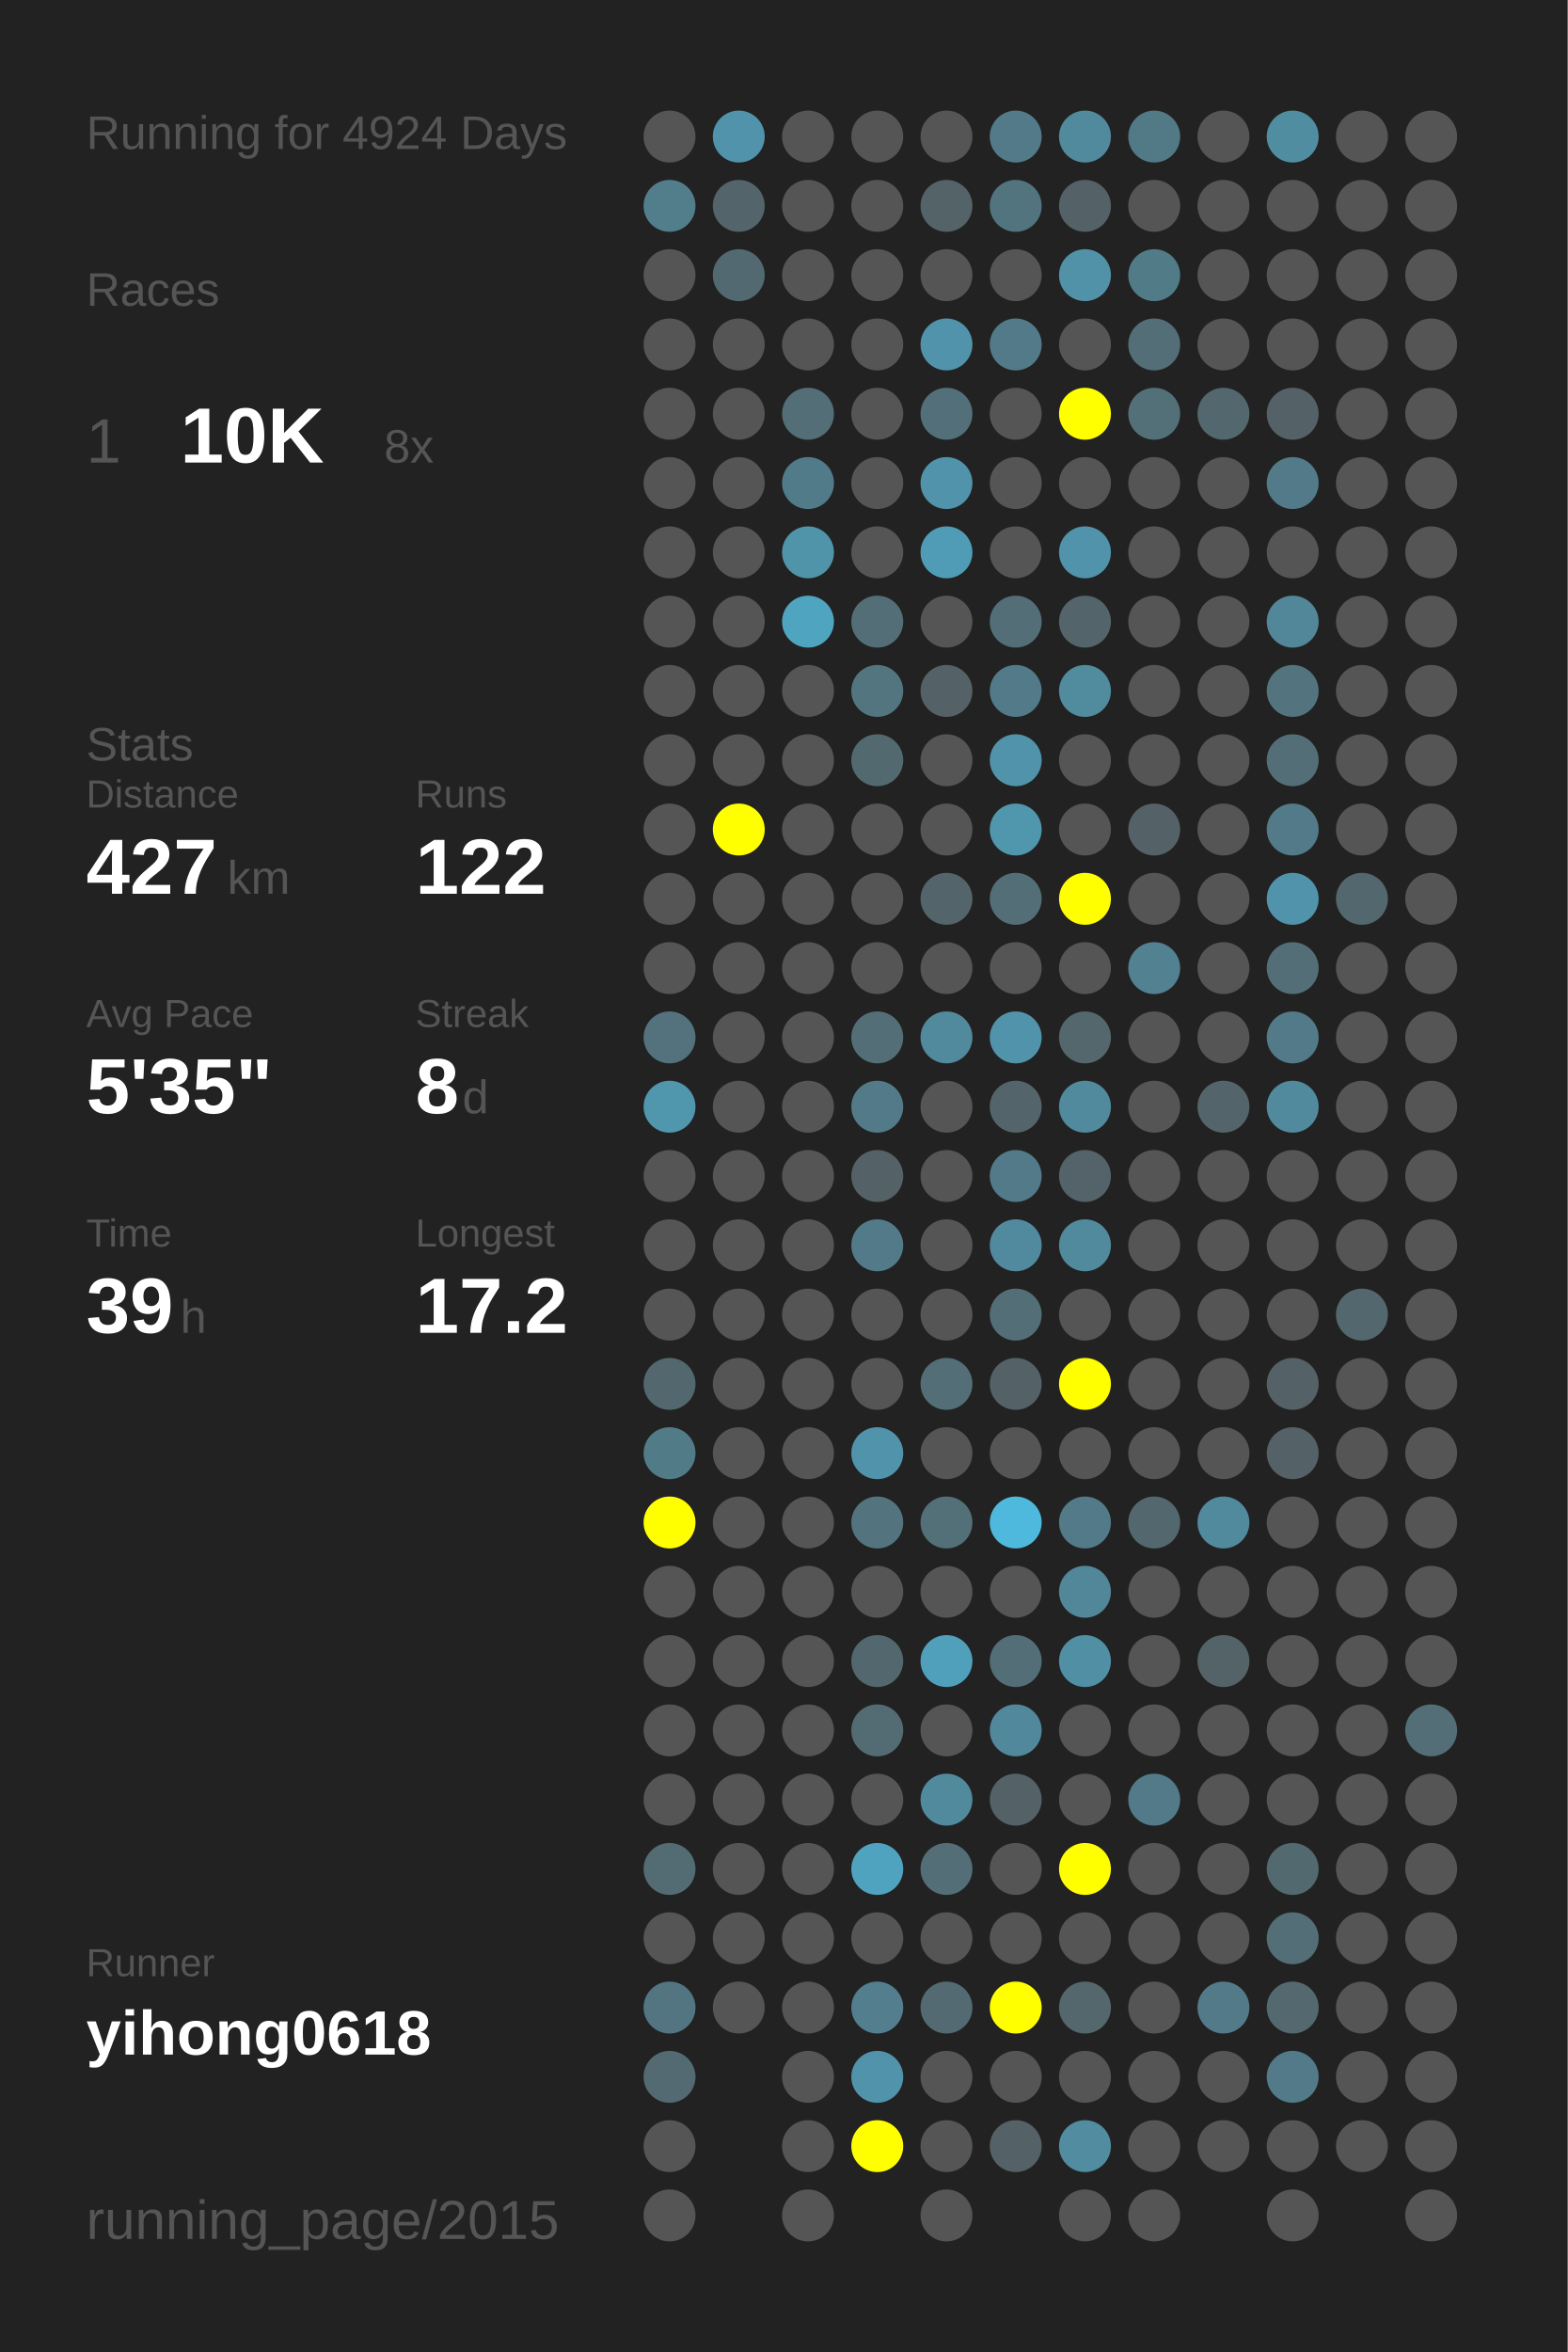
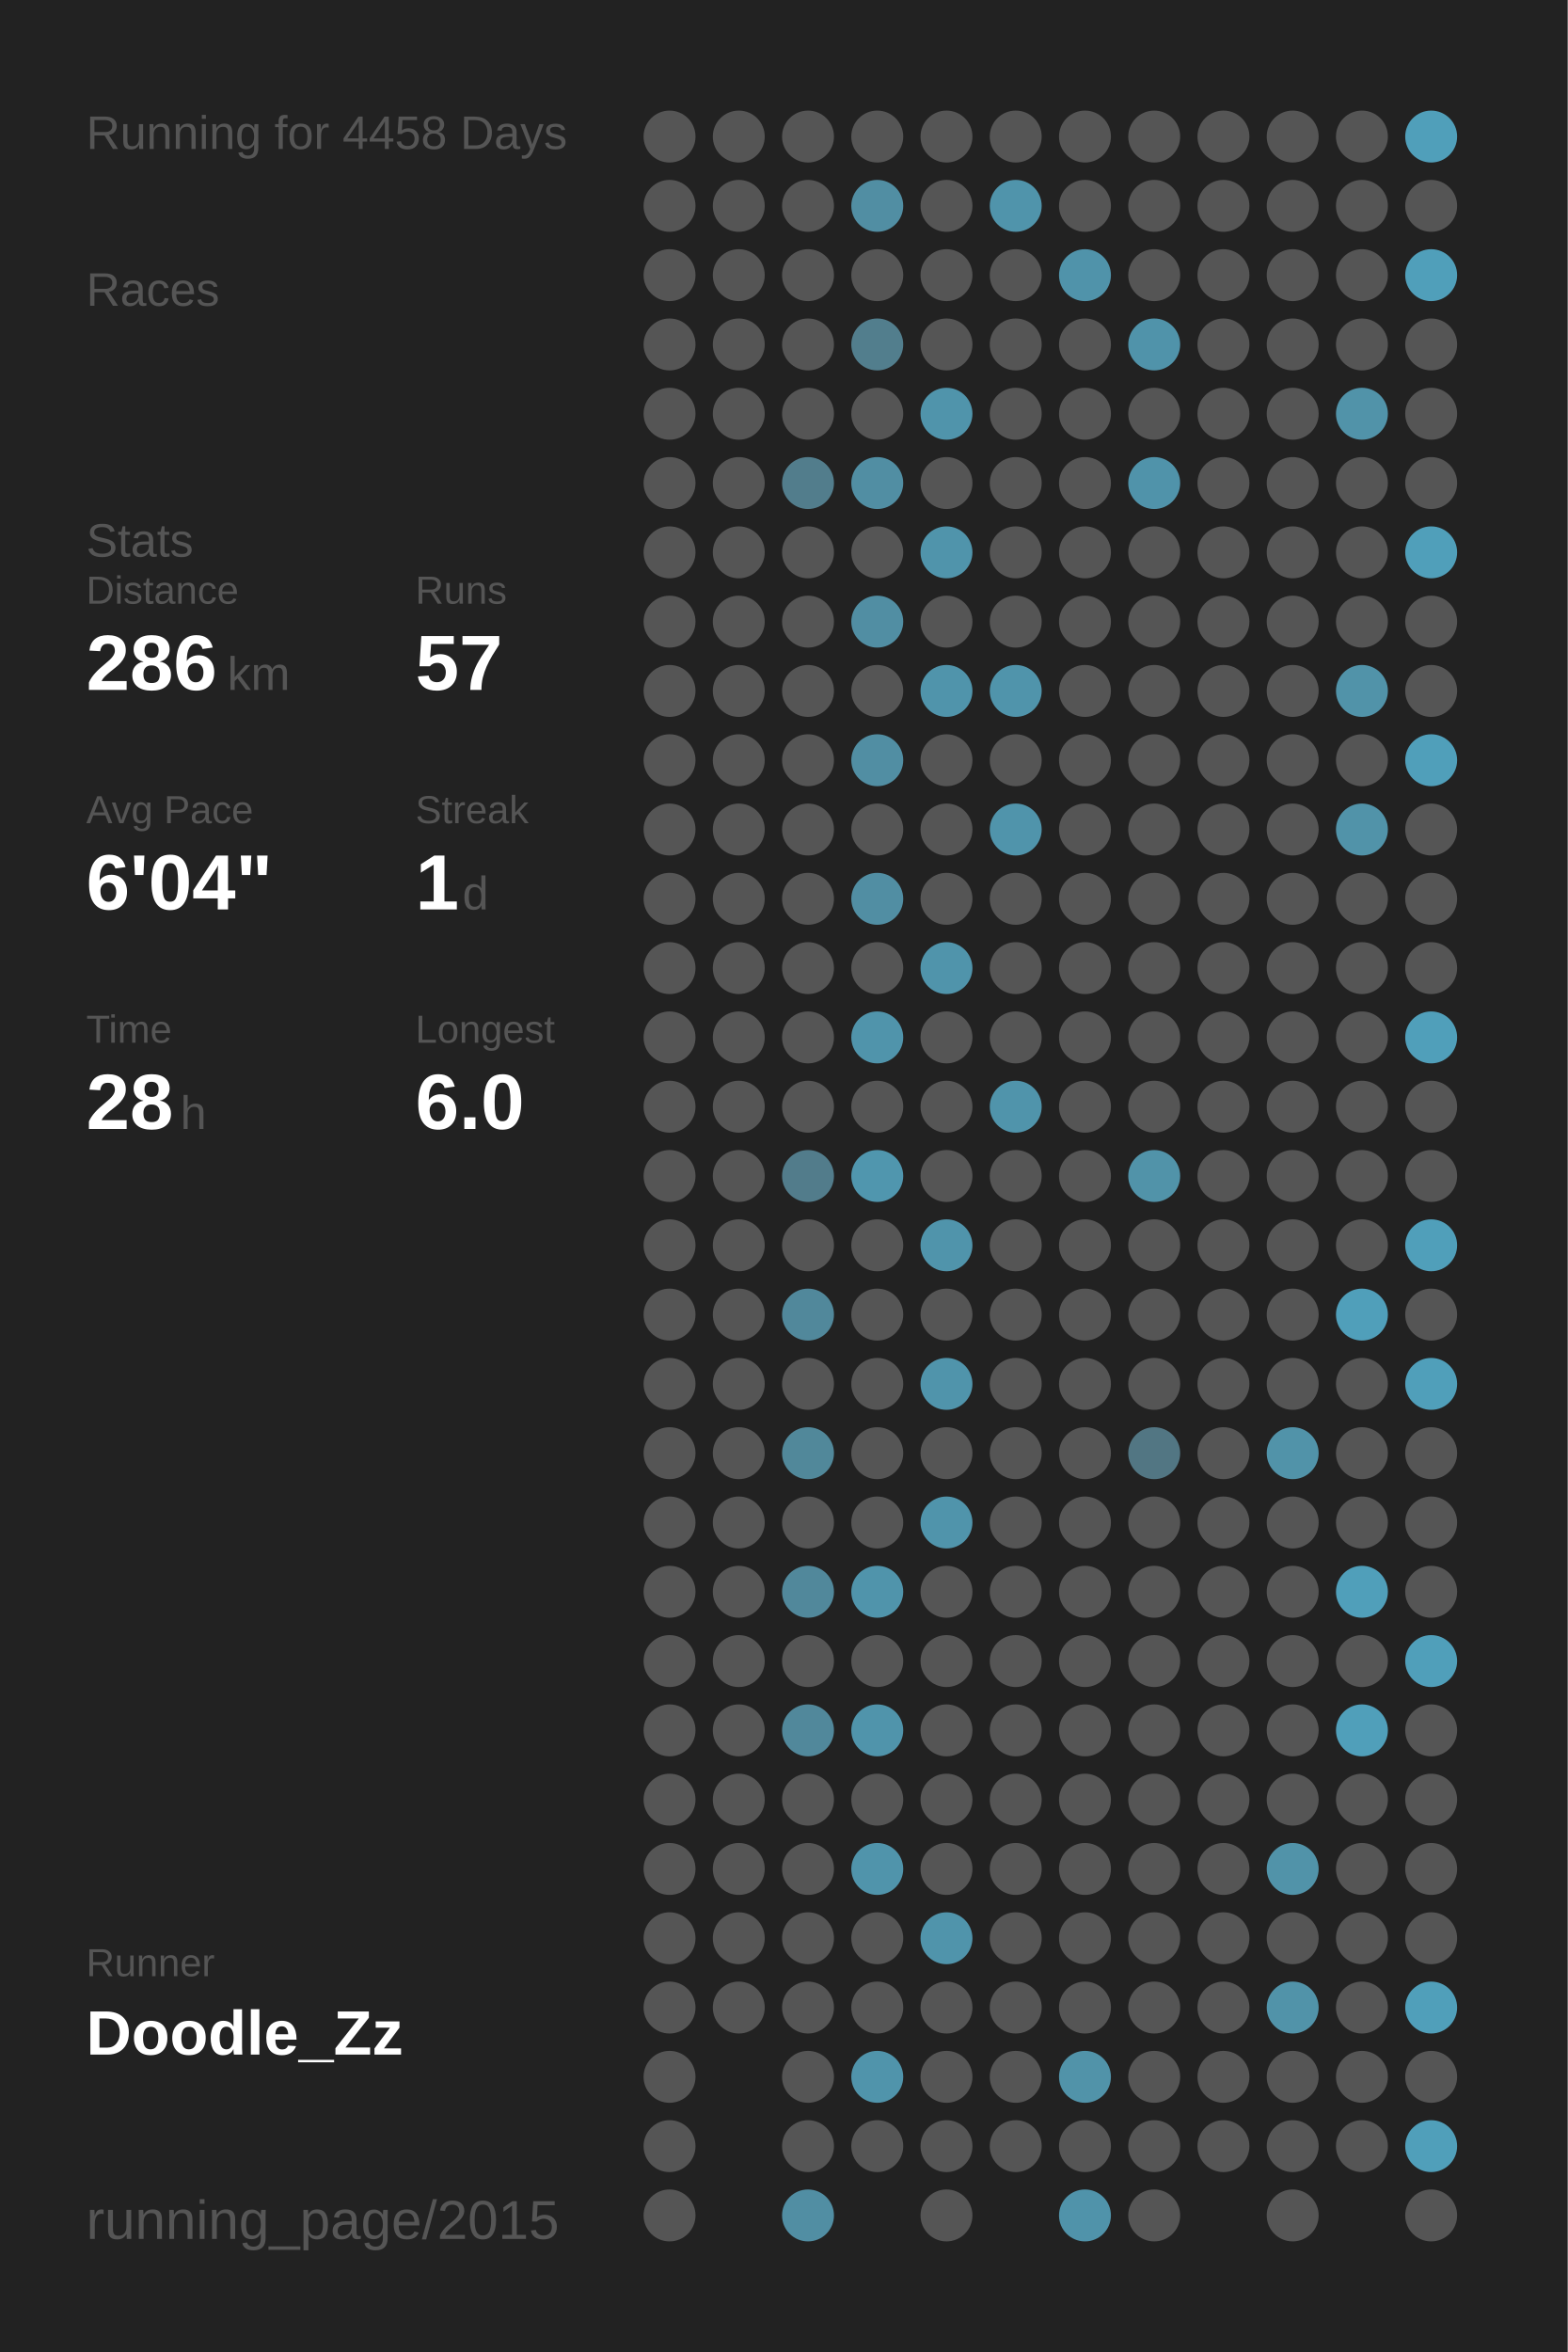
<svg xmlns="http://www.w3.org/2000/svg" baseProfile="full" height="300mm" version="1.1" viewBox="0,0,200,300" width="200mm">
  <defs />
  <rect fill="#222222" height="300" width="200" x="0" y="0" />
-   <text fill="#555555" style="font-size:6px; font-family:Arial;" x="11" y="19">Running for 4924 Days</text>
+   <text fill="#555555" style="font-size:6px; font-family:Arial;" x="11" y="19">Running for 4458 Days</text>
  <text fill="#555555" style="font-size:6px; font-family:Arial;" x="11" y="39">Races</text>
-   <text fill="#555555" style="font-size:8px; font-family:Arial;" x="11" y="59">1</text>
-   <text fill="#FFFFFF" style="font-size:10px; font-family:Arial; font-weight:bold;" x="23" y="59">10K</text>
-   <text fill="#555555" style="font-size:6px; font-family:Arial;" x="49" y="59">8x</text>
-   <text fill="#555555" style="font-size:6px; font-family:Arial;" x="11" y="97">Stats</text>
-   <text fill="#555555" style="font-size:5px; font-family:Arial;" x="11" y="103">Distance</text>
-   <text fill="#FFFFFF" style="font-size:10px; font-family:Arial; font-weight:bold;" x="11" y="114">427</text>
-   <text fill="#555555" style="font-size:6px; font-family:Arial;" x="29" y="114">km</text>
-   <text fill="#555555" style="font-size:5px; font-family:Arial;" x="53" y="103">Runs</text>
-   <text fill="#FFFFFF" style="font-size:10px; font-family:Arial; font-weight:bold;" x="53" y="114">122</text>
-   <text fill="#555555" style="font-size:5px; font-family:Arial;" x="11" y="131">Avg Pace</text>
-   <text fill="#FFFFFF" style="font-size:10px; font-family:Arial; font-weight:bold;" x="11" y="142">5'35"</text>
-   <text fill="#555555" style="font-size:5px; font-family:Arial;" x="53" y="131">Streak</text>
-   <text fill="#FFFFFF" style="font-size:10px; font-family:Arial; font-weight:bold;" x="53" y="142">8</text>
-   <text fill="#555555" style="font-size:6px; font-family:Arial;" x="59" y="142">d</text>
-   <text fill="#555555" style="font-size:5px; font-family:Arial;" x="11" y="159">Time</text>
-   <text fill="#FFFFFF" style="font-size:10px; font-family:Arial; font-weight:bold;" x="11" y="170">39</text>
-   <text fill="#555555" style="font-size:6px; font-family:Arial;" x="23" y="170">h</text>
-   <text fill="#555555" style="font-size:5px; font-family:Arial;" x="53" y="159">Longest</text>
-   <text fill="#FFFFFF" style="font-size:10px; font-family:Arial; font-weight:bold;" x="53" y="170">17.2</text>
+   <text fill="#555555" style="font-size:6px; font-family:Arial;" x="11" y="71">Stats</text>
+   <text fill="#555555" style="font-size:5px; font-family:Arial;" x="11" y="77">Distance</text>
+   <text fill="#FFFFFF" style="font-size:10px; font-family:Arial; font-weight:bold;" x="11" y="88">286</text>
+   <text fill="#555555" style="font-size:6px; font-family:Arial;" x="29" y="88">km</text>
+   <text fill="#555555" style="font-size:5px; font-family:Arial;" x="53" y="77">Runs</text>
+   <text fill="#FFFFFF" style="font-size:10px; font-family:Arial; font-weight:bold;" x="53" y="88">57</text>
+   <text fill="#555555" style="font-size:5px; font-family:Arial;" x="11" y="105">Avg Pace</text>
+   <text fill="#FFFFFF" style="font-size:10px; font-family:Arial; font-weight:bold;" x="11" y="116">6'04"</text>
+   <text fill="#555555" style="font-size:5px; font-family:Arial;" x="53" y="105">Streak</text>
+   <text fill="#FFFFFF" style="font-size:10px; font-family:Arial; font-weight:bold;" x="53" y="116">1</text>
+   <text fill="#555555" style="font-size:6px; font-family:Arial;" x="59" y="116">d</text>
+   <text fill="#555555" style="font-size:5px; font-family:Arial;" x="11" y="133">Time</text>
+   <text fill="#FFFFFF" style="font-size:10px; font-family:Arial; font-weight:bold;" x="11" y="144">28</text>
+   <text fill="#555555" style="font-size:6px; font-family:Arial;" x="23" y="144">h</text>
+   <text fill="#555555" style="font-size:5px; font-family:Arial;" x="53" y="133">Longest</text>
+   <text fill="#FFFFFF" style="font-size:10px; font-family:Arial; font-weight:bold;" x="53" y="144">6.0</text>
  <text fill="#555555" style="font-size:5px; font-family:Arial;" x="11" y="252.065">Runner</text>
-   <text fill="#FFFFFF" style="font-size:8px; font-family:Arial; font-weight:bold;" x="11" y="262.065">yihong0618</text>
+   <text fill="#FFFFFF" style="font-size:8px; font-family:Arial; font-weight:bold;" x="11" y="262.065">Doodle_Zz</text>
  <text fill="#555555" style="font-size:7px; font-family:Arial;" x="11" y="285.581">running_page/2015</text>
  <circle cx="85.417" cy="17.419" fill="#555555" r="3.312" />
-   <circle cx="85.417" cy="26.258" fill="#527e8c" r="3.312" />
+   <circle cx="85.417" cy="26.258" fill="#555555" r="3.312" />
  <circle cx="85.417" cy="35.097" fill="#555555" r="3.312" />
  <circle cx="85.417" cy="43.935" fill="#555555" r="3.312" />
  <circle cx="85.417" cy="52.774" fill="#555555" r="3.312" />
  <circle cx="85.417" cy="61.613" fill="#555555" r="3.312" />
  <circle cx="85.417" cy="70.452" fill="#555555" r="3.312" />
  <circle cx="85.417" cy="79.29" fill="#555555" r="3.312" />
  <circle cx="85.417" cy="88.129" fill="#555555" r="3.312" />
  <circle cx="85.417" cy="96.968" fill="#555555" r="3.312" />
  <circle cx="85.417" cy="105.806" fill="#555555" r="3.312" />
  <circle cx="85.417" cy="114.645" fill="#555555" r="3.312" />
  <circle cx="85.417" cy="123.484" fill="#555555" r="3.312" />
-   <circle cx="85.417" cy="132.323" fill="#53727d" r="3.312" />
-   <circle cx="85.417" cy="141.161" fill="#5096ad" r="3.312" />
+   <circle cx="85.417" cy="132.323" fill="#555555" r="3.312" />
+   <circle cx="85.417" cy="141.161" fill="#555555" r="3.312" />
  <circle cx="85.417" cy="150" fill="#555555" r="3.312" />
  <circle cx="85.417" cy="158.839" fill="#555555" r="3.312" />
  <circle cx="85.417" cy="167.677" fill="#555555" r="3.312" />
-   <circle cx="85.417" cy="176.516" fill="#53676e" r="3.312" />
-   <circle cx="85.417" cy="185.355" fill="#527b88" r="3.312" />
-   <circle cx="85.417" cy="194.194" fill="#FFFF00" r="3.312" />
+   <circle cx="85.417" cy="176.516" fill="#555555" r="3.312" />
+   <circle cx="85.417" cy="185.355" fill="#555555" r="3.312" />
+   <circle cx="85.417" cy="194.194" fill="#555555" r="3.312" />
  <circle cx="85.417" cy="203.032" fill="#555555" r="3.312" />
  <circle cx="85.417" cy="211.871" fill="#555555" r="3.312" />
  <circle cx="85.417" cy="220.71" fill="#555555" r="3.312" />
  <circle cx="85.417" cy="229.548" fill="#555555" r="3.312" />
-   <circle cx="85.417" cy="238.387" fill="#536b73" r="3.312" />
+   <circle cx="85.417" cy="238.387" fill="#555555" r="3.312" />
  <circle cx="85.417" cy="247.226" fill="#555555" r="3.312" />
-   <circle cx="85.417" cy="256.065" fill="#527581" r="3.312" />
-   <circle cx="85.417" cy="264.903" fill="#536a72" r="3.312" />
+   <circle cx="85.417" cy="256.065" fill="#555555" r="3.312" />
+   <circle cx="85.417" cy="264.903" fill="#555555" r="3.312" />
  <circle cx="85.417" cy="273.742" fill="#555555" r="3.312" />
  <circle cx="85.417" cy="282.581" fill="#555555" r="3.312" />
-   <circle cx="94.25" cy="17.419" fill="#5093aa" r="3.312" />
-   <circle cx="94.25" cy="26.258" fill="#53646a" r="3.312" />
-   <circle cx="94.25" cy="35.097" fill="#536971" r="3.312" />
+   <circle cx="94.25" cy="17.419" fill="#555555" r="3.312" />
+   <circle cx="94.25" cy="26.258" fill="#555555" r="3.312" />
+   <circle cx="94.25" cy="35.097" fill="#555555" r="3.312" />
  <circle cx="94.25" cy="43.935" fill="#555555" r="3.312" />
  <circle cx="94.25" cy="52.774" fill="#555555" r="3.312" />
  <circle cx="94.25" cy="61.613" fill="#555555" r="3.312" />
  <circle cx="94.25" cy="70.452" fill="#555555" r="3.312" />
  <circle cx="94.25" cy="79.29" fill="#555555" r="3.312" />
  <circle cx="94.25" cy="88.129" fill="#555555" r="3.312" />
  <circle cx="94.25" cy="96.968" fill="#555555" r="3.312" />
-   <circle cx="94.25" cy="105.806" fill="#FFFF00" r="3.312" />
+   <circle cx="94.25" cy="105.806" fill="#555555" r="3.312" />
  <circle cx="94.25" cy="114.645" fill="#555555" r="3.312" />
  <circle cx="94.25" cy="123.484" fill="#555555" r="3.312" />
  <circle cx="94.25" cy="132.323" fill="#555555" r="3.312" />
  <circle cx="94.25" cy="141.161" fill="#555555" r="3.312" />
  <circle cx="94.25" cy="150" fill="#555555" r="3.312" />
  <circle cx="94.25" cy="158.839" fill="#555555" r="3.312" />
  <circle cx="94.25" cy="167.677" fill="#555555" r="3.312" />
  <circle cx="94.25" cy="176.516" fill="#555555" r="3.312" />
  <circle cx="94.25" cy="185.355" fill="#555555" r="3.312" />
  <circle cx="94.25" cy="194.194" fill="#555555" r="3.312" />
  <circle cx="94.25" cy="203.032" fill="#555555" r="3.312" />
  <circle cx="94.25" cy="211.871" fill="#555555" r="3.312" />
  <circle cx="94.25" cy="220.71" fill="#555555" r="3.312" />
  <circle cx="94.25" cy="229.548" fill="#555555" r="3.312" />
  <circle cx="94.25" cy="238.387" fill="#555555" r="3.312" />
  <circle cx="94.25" cy="247.226" fill="#555555" r="3.312" />
  <circle cx="94.25" cy="256.065" fill="#555555" r="3.312" />
  <circle cx="103.083" cy="17.419" fill="#555555" r="3.312" />
  <circle cx="103.083" cy="26.258" fill="#555555" r="3.312" />
  <circle cx="103.083" cy="35.097" fill="#555555" r="3.312" />
  <circle cx="103.083" cy="43.935" fill="#555555" r="3.312" />
-   <circle cx="103.083" cy="52.774" fill="#536e77" r="3.312" />
-   <circle cx="103.083" cy="61.613" fill="#527b89" r="3.312" />
-   <circle cx="103.083" cy="70.452" fill="#5094aa" r="3.312" />
-   <circle cx="103.083" cy="79.29" fill="#4fa4c0" r="3.312" />
+   <circle cx="103.083" cy="52.774" fill="#555555" r="3.312" />
+   <circle cx="103.083" cy="61.613" fill="#527d8c" r="3.312" />
+   <circle cx="103.083" cy="70.452" fill="#555555" r="3.312" />
+   <circle cx="103.083" cy="79.29" fill="#555555" r="3.312" />
  <circle cx="103.083" cy="88.129" fill="#555555" r="3.312" />
  <circle cx="103.083" cy="96.968" fill="#555555" r="3.312" />
  <circle cx="103.083" cy="105.806" fill="#555555" r="3.312" />
  <circle cx="103.083" cy="114.645" fill="#555555" r="3.312" />
  <circle cx="103.083" cy="123.484" fill="#555555" r="3.312" />
  <circle cx="103.083" cy="132.323" fill="#555555" r="3.312" />
  <circle cx="103.083" cy="141.161" fill="#555555" r="3.312" />
-   <circle cx="103.083" cy="150" fill="#555555" r="3.312" />
+   <circle cx="103.083" cy="150" fill="#527c8b" r="3.312" />
  <circle cx="103.083" cy="158.839" fill="#555555" r="3.312" />
-   <circle cx="103.083" cy="167.677" fill="#555555" r="3.312" />
+   <circle cx="103.083" cy="167.677" fill="#51889b" r="3.312" />
  <circle cx="103.083" cy="176.516" fill="#555555" r="3.312" />
-   <circle cx="103.083" cy="185.355" fill="#555555" r="3.312" />
+   <circle cx="103.083" cy="185.355" fill="#51889a" r="3.312" />
  <circle cx="103.083" cy="194.194" fill="#555555" r="3.312" />
-   <circle cx="103.083" cy="203.032" fill="#555555" r="3.312" />
+   <circle cx="103.083" cy="203.032" fill="#51889b" r="3.312" />
  <circle cx="103.083" cy="211.871" fill="#555555" r="3.312" />
-   <circle cx="103.083" cy="220.71" fill="#555555" r="3.312" />
+   <circle cx="103.083" cy="220.71" fill="#51889b" r="3.312" />
  <circle cx="103.083" cy="229.548" fill="#555555" r="3.312" />
  <circle cx="103.083" cy="238.387" fill="#555555" r="3.312" />
  <circle cx="103.083" cy="247.226" fill="#555555" r="3.312" />
  <circle cx="103.083" cy="256.065" fill="#555555" r="3.312" />
  <circle cx="103.083" cy="264.903" fill="#555555" r="3.312" />
  <circle cx="103.083" cy="273.742" fill="#555555" r="3.312" />
-   <circle cx="103.083" cy="282.581" fill="#555555" r="3.312" />
+   <circle cx="103.083" cy="282.581" fill="#518ea3" r="3.312" />
  <circle cx="111.917" cy="17.419" fill="#555555" r="3.312" />
-   <circle cx="111.917" cy="26.258" fill="#555555" r="3.312" />
+   <circle cx="111.917" cy="26.258" fill="#518ea3" r="3.312" />
  <circle cx="111.917" cy="35.097" fill="#555555" r="3.312" />
-   <circle cx="111.917" cy="43.935" fill="#555555" r="3.312" />
+   <circle cx="111.917" cy="43.935" fill="#527e8d" r="3.312" />
  <circle cx="111.917" cy="52.774" fill="#555555" r="3.312" />
-   <circle cx="111.917" cy="61.613" fill="#555555" r="3.312" />
+   <circle cx="111.917" cy="61.613" fill="#518ea3" r="3.312" />
  <circle cx="111.917" cy="70.452" fill="#555555" r="3.312" />
-   <circle cx="111.917" cy="79.29" fill="#536e77" r="3.312" />
-   <circle cx="111.917" cy="88.129" fill="#527580" r="3.312" />
-   <circle cx="111.917" cy="96.968" fill="#536970" r="3.312" />
+   <circle cx="111.917" cy="79.29" fill="#518ea3" r="3.312" />
+   <circle cx="111.917" cy="88.129" fill="#555555" r="3.312" />
+   <circle cx="111.917" cy="96.968" fill="#518ea3" r="3.312" />
  <circle cx="111.917" cy="105.806" fill="#555555" r="3.312" />
-   <circle cx="111.917" cy="114.645" fill="#555555" r="3.312" />
+   <circle cx="111.917" cy="114.645" fill="#518ea3" r="3.312" />
  <circle cx="111.917" cy="123.484" fill="#555555" r="3.312" />
-   <circle cx="111.917" cy="132.323" fill="#536e77" r="3.312" />
-   <circle cx="111.917" cy="141.161" fill="#527a88" r="3.312" />
-   <circle cx="111.917" cy="150" fill="#546166" r="3.312" />
-   <circle cx="111.917" cy="158.839" fill="#527a88" r="3.312" />
+   <circle cx="111.917" cy="132.323" fill="#5094ab" r="3.312" />
+   <circle cx="111.917" cy="141.161" fill="#555555" r="3.312" />
+   <circle cx="111.917" cy="150" fill="#5096ae" r="3.312" />
+   <circle cx="111.917" cy="158.839" fill="#555555" r="3.312" />
  <circle cx="111.917" cy="167.677" fill="#555555" r="3.312" />
  <circle cx="111.917" cy="176.516" fill="#555555" r="3.312" />
-   <circle cx="111.917" cy="185.355" fill="#5093aa" r="3.312" />
-   <circle cx="111.917" cy="194.194" fill="#53747f" r="3.312" />
-   <circle cx="111.917" cy="203.032" fill="#555555" r="3.312" />
-   <circle cx="111.917" cy="211.871" fill="#53676e" r="3.312" />
-   <circle cx="111.917" cy="220.71" fill="#536c74" r="3.312" />
+   <circle cx="111.917" cy="185.355" fill="#555555" r="3.312" />
+   <circle cx="111.917" cy="194.194" fill="#555555" r="3.312" />
+   <circle cx="111.917" cy="203.032" fill="#5094ab" r="3.312" />
+   <circle cx="111.917" cy="211.871" fill="#555555" r="3.312" />
+   <circle cx="111.917" cy="220.71" fill="#5094ab" r="3.312" />
  <circle cx="111.917" cy="229.548" fill="#555555" r="3.312" />
-   <circle cx="111.917" cy="238.387" fill="#4fa3bf" r="3.312" />
+   <circle cx="111.917" cy="238.387" fill="#5094ab" r="3.312" />
  <circle cx="111.917" cy="247.226" fill="#555555" r="3.312" />
-   <circle cx="111.917" cy="256.065" fill="#527e8d" r="3.312" />
-   <circle cx="111.917" cy="264.903" fill="#5093aa" r="3.312" />
-   <circle cx="111.917" cy="273.742" fill="#FFFF00" r="3.312" />
+   <circle cx="111.917" cy="256.065" fill="#555555" r="3.312" />
+   <circle cx="111.917" cy="264.903" fill="#5094ab" r="3.312" />
+   <circle cx="111.917" cy="273.742" fill="#555555" r="3.312" />
  <circle cx="120.75" cy="17.419" fill="#555555" r="3.312" />
-   <circle cx="120.75" cy="26.258" fill="#546368" r="3.312" />
+   <circle cx="120.75" cy="26.258" fill="#555555" r="3.312" />
  <circle cx="120.75" cy="35.097" fill="#555555" r="3.312" />
-   <circle cx="120.75" cy="43.935" fill="#5093aa" r="3.312" />
-   <circle cx="120.75" cy="52.774" fill="#536f79" r="3.312" />
-   <circle cx="120.75" cy="61.613" fill="#5093aa" r="3.312" />
-   <circle cx="120.75" cy="70.452" fill="#509cb6" r="3.312" />
+   <circle cx="120.75" cy="43.935" fill="#555555" r="3.312" />
+   <circle cx="120.75" cy="52.774" fill="#5094ab" r="3.312" />
+   <circle cx="120.75" cy="61.613" fill="#555555" r="3.312" />
+   <circle cx="120.75" cy="70.452" fill="#5094ab" r="3.312" />
  <circle cx="120.75" cy="79.29" fill="#555555" r="3.312" />
-   <circle cx="120.75" cy="88.129" fill="#546166" r="3.312" />
+   <circle cx="120.75" cy="88.129" fill="#5094ab" r="3.312" />
  <circle cx="120.75" cy="96.968" fill="#555555" r="3.312" />
  <circle cx="120.75" cy="105.806" fill="#555555" r="3.312" />
-   <circle cx="120.75" cy="114.645" fill="#53646a" r="3.312" />
-   <circle cx="120.75" cy="123.484" fill="#555555" r="3.312" />
-   <circle cx="120.75" cy="132.323" fill="#518a9d" r="3.312" />
+   <circle cx="120.75" cy="114.645" fill="#555555" r="3.312" />
+   <circle cx="120.75" cy="123.484" fill="#5094ab" r="3.312" />
+   <circle cx="120.75" cy="132.323" fill="#555555" r="3.312" />
  <circle cx="120.75" cy="141.161" fill="#555555" r="3.312" />
  <circle cx="120.75" cy="150" fill="#555555" r="3.312" />
-   <circle cx="120.75" cy="158.839" fill="#555555" r="3.312" />
+   <circle cx="120.75" cy="158.839" fill="#5094ab" r="3.312" />
  <circle cx="120.75" cy="167.677" fill="#555555" r="3.312" />
-   <circle cx="120.75" cy="176.516" fill="#536e77" r="3.312" />
+   <circle cx="120.75" cy="176.516" fill="#5094ab" r="3.312" />
  <circle cx="120.75" cy="185.355" fill="#555555" r="3.312" />
-   <circle cx="120.75" cy="194.194" fill="#536f78" r="3.312" />
+   <circle cx="120.75" cy="194.194" fill="#5094ab" r="3.312" />
  <circle cx="120.75" cy="203.032" fill="#555555" r="3.312" />
-   <circle cx="120.75" cy="211.871" fill="#50a0bb" r="3.312" />
+   <circle cx="120.75" cy="211.871" fill="#555555" r="3.312" />
  <circle cx="120.75" cy="220.71" fill="#555555" r="3.312" />
-   <circle cx="120.75" cy="229.548" fill="#518a9d" r="3.312" />
-   <circle cx="120.75" cy="238.387" fill="#536e77" r="3.312" />
-   <circle cx="120.75" cy="247.226" fill="#555555" r="3.312" />
-   <circle cx="120.75" cy="256.065" fill="#536a72" r="3.312" />
+   <circle cx="120.75" cy="229.548" fill="#555555" r="3.312" />
+   <circle cx="120.75" cy="238.387" fill="#555555" r="3.312" />
+   <circle cx="120.75" cy="247.226" fill="#5094ab" r="3.312" />
+   <circle cx="120.75" cy="256.065" fill="#555555" r="3.312" />
  <circle cx="120.75" cy="264.903" fill="#555555" r="3.312" />
  <circle cx="120.75" cy="273.742" fill="#555555" r="3.312" />
  <circle cx="120.75" cy="282.581" fill="#555555" r="3.312" />
-   <circle cx="129.583" cy="17.419" fill="#527a88" r="3.312" />
-   <circle cx="129.583" cy="26.258" fill="#52747f" r="3.312" />
+   <circle cx="129.583" cy="17.419" fill="#555555" r="3.312" />
+   <circle cx="129.583" cy="26.258" fill="#5094ab" r="3.312" />
  <circle cx="129.583" cy="35.097" fill="#555555" r="3.312" />
-   <circle cx="129.583" cy="43.935" fill="#527a88" r="3.312" />
+   <circle cx="129.583" cy="43.935" fill="#555555" r="3.312" />
  <circle cx="129.583" cy="52.774" fill="#555555" r="3.312" />
  <circle cx="129.583" cy="61.613" fill="#555555" r="3.312" />
  <circle cx="129.583" cy="70.452" fill="#555555" r="3.312" />
-   <circle cx="129.583" cy="79.29" fill="#536e77" r="3.312" />
-   <circle cx="129.583" cy="88.129" fill="#527a88" r="3.312" />
-   <circle cx="129.583" cy="96.968" fill="#5093aa" r="3.312" />
-   <circle cx="129.583" cy="105.806" fill="#5096ad" r="3.312" />
-   <circle cx="129.583" cy="114.645" fill="#536e77" r="3.312" />
+   <circle cx="129.583" cy="79.29" fill="#555555" r="3.312" />
+   <circle cx="129.583" cy="88.129" fill="#5094ab" r="3.312" />
+   <circle cx="129.583" cy="96.968" fill="#555555" r="3.312" />
+   <circle cx="129.583" cy="105.806" fill="#5094ab" r="3.312" />
+   <circle cx="129.583" cy="114.645" fill="#555555" r="3.312" />
  <circle cx="129.583" cy="123.484" fill="#555555" r="3.312" />
-   <circle cx="129.583" cy="132.323" fill="#5093aa" r="3.312" />
-   <circle cx="129.583" cy="141.161" fill="#53656a" r="3.312" />
-   <circle cx="129.583" cy="150" fill="#527a88" r="3.312" />
-   <circle cx="129.583" cy="158.839" fill="#518a9e" r="3.312" />
-   <circle cx="129.583" cy="167.677" fill="#536e77" r="3.312" />
-   <circle cx="129.583" cy="176.516" fill="#546166" r="3.312" />
+   <circle cx="129.583" cy="132.323" fill="#555555" r="3.312" />
+   <circle cx="129.583" cy="141.161" fill="#5094ab" r="3.312" />
+   <circle cx="129.583" cy="150" fill="#555555" r="3.312" />
+   <circle cx="129.583" cy="158.839" fill="#555555" r="3.312" />
+   <circle cx="129.583" cy="167.677" fill="#555555" r="3.312" />
+   <circle cx="129.583" cy="176.516" fill="#555555" r="3.312" />
  <circle cx="129.583" cy="185.355" fill="#555555" r="3.312" />
-   <circle cx="129.583" cy="194.194" fill="#4eb9dd" r="3.312" />
+   <circle cx="129.583" cy="194.194" fill="#555555" r="3.312" />
  <circle cx="129.583" cy="203.032" fill="#555555" r="3.312" />
-   <circle cx="129.583" cy="211.871" fill="#536e77" r="3.312" />
-   <circle cx="129.583" cy="220.71" fill="#51889b" r="3.312" />
-   <circle cx="129.583" cy="229.548" fill="#546166" r="3.312" />
+   <circle cx="129.583" cy="211.871" fill="#555555" r="3.312" />
+   <circle cx="129.583" cy="220.71" fill="#555555" r="3.312" />
+   <circle cx="129.583" cy="229.548" fill="#555555" r="3.312" />
  <circle cx="129.583" cy="238.387" fill="#555555" r="3.312" />
  <circle cx="129.583" cy="247.226" fill="#555555" r="3.312" />
-   <circle cx="129.583" cy="256.065" fill="#FFFF00" r="3.312" />
+   <circle cx="129.583" cy="256.065" fill="#555555" r="3.312" />
  <circle cx="129.583" cy="264.903" fill="#555555" r="3.312" />
-   <circle cx="129.583" cy="273.742" fill="#546166" r="3.312" />
-   <circle cx="138.417" cy="17.419" fill="#518a9d" r="3.312" />
-   <circle cx="138.417" cy="26.258" fill="#546166" r="3.312" />
-   <circle cx="138.417" cy="35.097" fill="#5192a9" r="3.312" />
+   <circle cx="129.583" cy="273.742" fill="#555555" r="3.312" />
+   <circle cx="138.417" cy="17.419" fill="#555555" r="3.312" />
+   <circle cx="138.417" cy="26.258" fill="#555555" r="3.312" />
+   <circle cx="138.417" cy="35.097" fill="#5093aa" r="3.312" />
  <circle cx="138.417" cy="43.935" fill="#555555" r="3.312" />
-   <circle cx="138.417" cy="52.774" fill="#FFFF00" r="3.312" />
+   <circle cx="138.417" cy="52.774" fill="#555555" r="3.312" />
  <circle cx="138.417" cy="61.613" fill="#555555" r="3.312" />
-   <circle cx="138.417" cy="70.452" fill="#5093aa" r="3.312" />
-   <circle cx="138.417" cy="79.29" fill="#53646a" r="3.312" />
-   <circle cx="138.417" cy="88.129" fill="#518b9e" r="3.312" />
+   <circle cx="138.417" cy="70.452" fill="#555555" r="3.312" />
+   <circle cx="138.417" cy="79.29" fill="#555555" r="3.312" />
+   <circle cx="138.417" cy="88.129" fill="#555555" r="3.312" />
  <circle cx="138.417" cy="96.968" fill="#555555" r="3.312" />
  <circle cx="138.417" cy="105.806" fill="#555555" r="3.312" />
-   <circle cx="138.417" cy="114.645" fill="#FFFF00" r="3.312" />
+   <circle cx="138.417" cy="114.645" fill="#555555" r="3.312" />
  <circle cx="138.417" cy="123.484" fill="#555555" r="3.312" />
-   <circle cx="138.417" cy="132.323" fill="#53676d" r="3.312" />
-   <circle cx="138.417" cy="141.161" fill="#518a9d" r="3.312" />
-   <circle cx="138.417" cy="150" fill="#546369" r="3.312" />
-   <circle cx="138.417" cy="158.839" fill="#518a9d" r="3.312" />
+   <circle cx="138.417" cy="132.323" fill="#555555" r="3.312" />
+   <circle cx="138.417" cy="141.161" fill="#555555" r="3.312" />
+   <circle cx="138.417" cy="150" fill="#555555" r="3.312" />
+   <circle cx="138.417" cy="158.839" fill="#555555" r="3.312" />
  <circle cx="138.417" cy="167.677" fill="#555555" r="3.312" />
-   <circle cx="138.417" cy="176.516" fill="#FFFF00" r="3.312" />
+   <circle cx="138.417" cy="176.516" fill="#555555" r="3.312" />
  <circle cx="138.417" cy="185.355" fill="#555555" r="3.312" />
-   <circle cx="138.417" cy="194.194" fill="#527a88" r="3.312" />
-   <circle cx="138.417" cy="203.032" fill="#518799" r="3.312" />
-   <circle cx="138.417" cy="211.871" fill="#518fa4" r="3.312" />
+   <circle cx="138.417" cy="194.194" fill="#555555" r="3.312" />
+   <circle cx="138.417" cy="203.032" fill="#555555" r="3.312" />
+   <circle cx="138.417" cy="211.871" fill="#555555" r="3.312" />
  <circle cx="138.417" cy="220.71" fill="#555555" r="3.312" />
  <circle cx="138.417" cy="229.548" fill="#555555" r="3.312" />
-   <circle cx="138.417" cy="238.387" fill="#FFFF00" r="3.312" />
+   <circle cx="138.417" cy="238.387" fill="#555555" r="3.312" />
  <circle cx="138.417" cy="247.226" fill="#555555" r="3.312" />
-   <circle cx="138.417" cy="256.065" fill="#53676d" r="3.312" />
-   <circle cx="138.417" cy="264.903" fill="#555555" r="3.312" />
-   <circle cx="138.417" cy="273.742" fill="#518ca0" r="3.312" />
-   <circle cx="138.417" cy="282.581" fill="#555555" r="3.312" />
-   <circle cx="147.25" cy="17.419" fill="#527986" r="3.312" />
+   <circle cx="138.417" cy="256.065" fill="#555555" r="3.312" />
+   <circle cx="138.417" cy="264.903" fill="#5193a9" r="3.312" />
+   <circle cx="138.417" cy="273.742" fill="#555555" r="3.312" />
+   <circle cx="138.417" cy="282.581" fill="#5093aa" r="3.312" />
+   <circle cx="147.25" cy="17.419" fill="#555555" r="3.312" />
  <circle cx="147.25" cy="26.258" fill="#555555" r="3.312" />
-   <circle cx="147.25" cy="35.097" fill="#527b88" r="3.312" />
-   <circle cx="147.25" cy="43.935" fill="#536e77" r="3.312" />
-   <circle cx="147.25" cy="52.774" fill="#537079" r="3.312" />
-   <circle cx="147.25" cy="61.613" fill="#555555" r="3.312" />
+   <circle cx="147.25" cy="35.097" fill="#555555" r="3.312" />
+   <circle cx="147.25" cy="43.935" fill="#5093aa" r="3.312" />
+   <circle cx="147.25" cy="52.774" fill="#555555" r="3.312" />
+   <circle cx="147.25" cy="61.613" fill="#5093aa" r="3.312" />
  <circle cx="147.25" cy="70.452" fill="#555555" r="3.312" />
  <circle cx="147.25" cy="79.29" fill="#555555" r="3.312" />
  <circle cx="147.25" cy="88.129" fill="#555555" r="3.312" />
  <circle cx="147.25" cy="96.968" fill="#555555" r="3.312" />
-   <circle cx="147.25" cy="105.806" fill="#546166" r="3.312" />
+   <circle cx="147.25" cy="105.806" fill="#555555" r="3.312" />
  <circle cx="147.25" cy="114.645" fill="#555555" r="3.312" />
-   <circle cx="147.25" cy="123.484" fill="#528191" r="3.312" />
+   <circle cx="147.25" cy="123.484" fill="#555555" r="3.312" />
  <circle cx="147.25" cy="132.323" fill="#555555" r="3.312" />
  <circle cx="147.25" cy="141.161" fill="#555555" r="3.312" />
-   <circle cx="147.25" cy="150" fill="#555555" r="3.312" />
+   <circle cx="147.25" cy="150" fill="#5193a9" r="3.312" />
  <circle cx="147.25" cy="158.839" fill="#555555" r="3.312" />
  <circle cx="147.25" cy="167.677" fill="#555555" r="3.312" />
  <circle cx="147.25" cy="176.516" fill="#555555" r="3.312" />
-   <circle cx="147.25" cy="185.355" fill="#555555" r="3.312" />
-   <circle cx="147.25" cy="194.194" fill="#53676e" r="3.312" />
+   <circle cx="147.25" cy="185.355" fill="#527683" r="3.312" />
+   <circle cx="147.25" cy="194.194" fill="#555555" r="3.312" />
  <circle cx="147.25" cy="203.032" fill="#555555" r="3.312" />
  <circle cx="147.25" cy="211.871" fill="#555555" r="3.312" />
  <circle cx="147.25" cy="220.71" fill="#555555" r="3.312" />
-   <circle cx="147.25" cy="229.548" fill="#527a88" r="3.312" />
+   <circle cx="147.25" cy="229.548" fill="#555555" r="3.312" />
  <circle cx="147.25" cy="238.387" fill="#555555" r="3.312" />
  <circle cx="147.25" cy="247.226" fill="#555555" r="3.312" />
  <circle cx="147.25" cy="256.065" fill="#555555" r="3.312" />
  <circle cx="147.25" cy="264.903" fill="#555555" r="3.312" />
  <circle cx="147.25" cy="273.742" fill="#555555" r="3.312" />
  <circle cx="147.25" cy="282.581" fill="#555555" r="3.312" />
  <circle cx="156.083" cy="17.419" fill="#555555" r="3.312" />
  <circle cx="156.083" cy="26.258" fill="#555555" r="3.312" />
  <circle cx="156.083" cy="35.097" fill="#555555" r="3.312" />
  <circle cx="156.083" cy="43.935" fill="#555555" r="3.312" />
-   <circle cx="156.083" cy="52.774" fill="#53676e" r="3.312" />
+   <circle cx="156.083" cy="52.774" fill="#555555" r="3.312" />
  <circle cx="156.083" cy="61.613" fill="#555555" r="3.312" />
  <circle cx="156.083" cy="70.452" fill="#555555" r="3.312" />
  <circle cx="156.083" cy="79.29" fill="#555555" r="3.312" />
  <circle cx="156.083" cy="88.129" fill="#555555" r="3.312" />
  <circle cx="156.083" cy="96.968" fill="#555555" r="3.312" />
  <circle cx="156.083" cy="105.806" fill="#555555" r="3.312" />
  <circle cx="156.083" cy="114.645" fill="#555555" r="3.312" />
  <circle cx="156.083" cy="123.484" fill="#555555" r="3.312" />
  <circle cx="156.083" cy="132.323" fill="#555555" r="3.312" />
-   <circle cx="156.083" cy="141.161" fill="#53656a" r="3.312" />
+   <circle cx="156.083" cy="141.161" fill="#555555" r="3.312" />
  <circle cx="156.083" cy="150" fill="#555555" r="3.312" />
  <circle cx="156.083" cy="158.839" fill="#555555" r="3.312" />
  <circle cx="156.083" cy="167.677" fill="#555555" r="3.312" />
  <circle cx="156.083" cy="176.516" fill="#555555" r="3.312" />
  <circle cx="156.083" cy="185.355" fill="#555555" r="3.312" />
-   <circle cx="156.083" cy="194.194" fill="#518a9d" r="3.312" />
+   <circle cx="156.083" cy="194.194" fill="#555555" r="3.312" />
  <circle cx="156.083" cy="203.032" fill="#555555" r="3.312" />
-   <circle cx="156.083" cy="211.871" fill="#546368" r="3.312" />
+   <circle cx="156.083" cy="211.871" fill="#555555" r="3.312" />
  <circle cx="156.083" cy="220.71" fill="#555555" r="3.312" />
  <circle cx="156.083" cy="229.548" fill="#555555" r="3.312" />
  <circle cx="156.083" cy="238.387" fill="#555555" r="3.312" />
  <circle cx="156.083" cy="247.226" fill="#555555" r="3.312" />
-   <circle cx="156.083" cy="256.065" fill="#527a88" r="3.312" />
+   <circle cx="156.083" cy="256.065" fill="#555555" r="3.312" />
  <circle cx="156.083" cy="264.903" fill="#555555" r="3.312" />
  <circle cx="156.083" cy="273.742" fill="#555555" r="3.312" />
-   <circle cx="164.917" cy="17.419" fill="#518da1" r="3.312" />
+   <circle cx="164.917" cy="17.419" fill="#555555" r="3.312" />
  <circle cx="164.917" cy="26.258" fill="#555555" r="3.312" />
  <circle cx="164.917" cy="35.097" fill="#555555" r="3.312" />
  <circle cx="164.917" cy="43.935" fill="#555555" r="3.312" />
-   <circle cx="164.917" cy="52.774" fill="#546267" r="3.312" />
-   <circle cx="164.917" cy="61.613" fill="#527a88" r="3.312" />
+   <circle cx="164.917" cy="52.774" fill="#555555" r="3.312" />
+   <circle cx="164.917" cy="61.613" fill="#555555" r="3.312" />
  <circle cx="164.917" cy="70.452" fill="#555555" r="3.312" />
-   <circle cx="164.917" cy="79.29" fill="#518799" r="3.312" />
-   <circle cx="164.917" cy="88.129" fill="#53737e" r="3.312" />
-   <circle cx="164.917" cy="96.968" fill="#536e77" r="3.312" />
-   <circle cx="164.917" cy="105.806" fill="#527a88" r="3.312" />
-   <circle cx="164.917" cy="114.645" fill="#5093aa" r="3.312" />
-   <circle cx="164.917" cy="123.484" fill="#536e77" r="3.312" />
-   <circle cx="164.917" cy="132.323" fill="#527a88" r="3.312" />
-   <circle cx="164.917" cy="141.161" fill="#518a9d" r="3.312" />
+   <circle cx="164.917" cy="79.29" fill="#555555" r="3.312" />
+   <circle cx="164.917" cy="88.129" fill="#555555" r="3.312" />
+   <circle cx="164.917" cy="96.968" fill="#555555" r="3.312" />
+   <circle cx="164.917" cy="105.806" fill="#555555" r="3.312" />
+   <circle cx="164.917" cy="114.645" fill="#555555" r="3.312" />
+   <circle cx="164.917" cy="123.484" fill="#555555" r="3.312" />
+   <circle cx="164.917" cy="132.323" fill="#555555" r="3.312" />
+   <circle cx="164.917" cy="141.161" fill="#555555" r="3.312" />
  <circle cx="164.917" cy="150" fill="#555555" r="3.312" />
  <circle cx="164.917" cy="158.839" fill="#555555" r="3.312" />
  <circle cx="164.917" cy="167.677" fill="#555555" r="3.312" />
-   <circle cx="164.917" cy="176.516" fill="#546166" r="3.312" />
-   <circle cx="164.917" cy="185.355" fill="#546166" r="3.312" />
+   <circle cx="164.917" cy="176.516" fill="#555555" r="3.312" />
+   <circle cx="164.917" cy="185.355" fill="#5193a9" r="3.312" />
  <circle cx="164.917" cy="194.194" fill="#555555" r="3.312" />
  <circle cx="164.917" cy="203.032" fill="#555555" r="3.312" />
  <circle cx="164.917" cy="211.871" fill="#555555" r="3.312" />
  <circle cx="164.917" cy="220.71" fill="#555555" r="3.312" />
  <circle cx="164.917" cy="229.548" fill="#555555" r="3.312" />
-   <circle cx="164.917" cy="238.387" fill="#536970" r="3.312" />
-   <circle cx="164.917" cy="247.226" fill="#536e77" r="3.312" />
-   <circle cx="164.917" cy="256.065" fill="#53686f" r="3.312" />
-   <circle cx="164.917" cy="264.903" fill="#527a88" r="3.312" />
+   <circle cx="164.917" cy="238.387" fill="#5193a9" r="3.312" />
+   <circle cx="164.917" cy="247.226" fill="#555555" r="3.312" />
+   <circle cx="164.917" cy="256.065" fill="#5193a9" r="3.312" />
+   <circle cx="164.917" cy="264.903" fill="#555555" r="3.312" />
  <circle cx="164.917" cy="273.742" fill="#555555" r="3.312" />
  <circle cx="164.917" cy="282.581" fill="#555555" r="3.312" />
  <circle cx="173.75" cy="17.419" fill="#555555" r="3.312" />
  <circle cx="173.75" cy="26.258" fill="#555555" r="3.312" />
  <circle cx="173.75" cy="35.097" fill="#555555" r="3.312" />
  <circle cx="173.75" cy="43.935" fill="#555555" r="3.312" />
-   <circle cx="173.75" cy="52.774" fill="#555555" r="3.312" />
+   <circle cx="173.75" cy="52.774" fill="#5193a9" r="3.312" />
  <circle cx="173.75" cy="61.613" fill="#555555" r="3.312" />
  <circle cx="173.75" cy="70.452" fill="#555555" r="3.312" />
  <circle cx="173.75" cy="79.29" fill="#555555" r="3.312" />
-   <circle cx="173.75" cy="88.129" fill="#555555" r="3.312" />
+   <circle cx="173.75" cy="88.129" fill="#5193a9" r="3.312" />
  <circle cx="173.75" cy="96.968" fill="#555555" r="3.312" />
-   <circle cx="173.75" cy="105.806" fill="#555555" r="3.312" />
-   <circle cx="173.75" cy="114.645" fill="#53676e" r="3.312" />
+   <circle cx="173.75" cy="105.806" fill="#5193a9" r="3.312" />
+   <circle cx="173.75" cy="114.645" fill="#555555" r="3.312" />
  <circle cx="173.75" cy="123.484" fill="#555555" r="3.312" />
  <circle cx="173.75" cy="132.323" fill="#555555" r="3.312" />
  <circle cx="173.75" cy="141.161" fill="#555555" r="3.312" />
  <circle cx="173.75" cy="150" fill="#555555" r="3.312" />
  <circle cx="173.75" cy="158.839" fill="#555555" r="3.312" />
-   <circle cx="173.75" cy="167.677" fill="#53676e" r="3.312" />
+   <circle cx="173.75" cy="167.677" fill="#509fba" r="3.312" />
  <circle cx="173.75" cy="176.516" fill="#555555" r="3.312" />
  <circle cx="173.75" cy="185.355" fill="#555555" r="3.312" />
  <circle cx="173.75" cy="194.194" fill="#555555" r="3.312" />
-   <circle cx="173.75" cy="203.032" fill="#555555" r="3.312" />
+   <circle cx="173.75" cy="203.032" fill="#509fba" r="3.312" />
  <circle cx="173.75" cy="211.871" fill="#555555" r="3.312" />
-   <circle cx="173.75" cy="220.71" fill="#555555" r="3.312" />
+   <circle cx="173.75" cy="220.71" fill="#509fba" r="3.312" />
  <circle cx="173.75" cy="229.548" fill="#555555" r="3.312" />
  <circle cx="173.75" cy="238.387" fill="#555555" r="3.312" />
  <circle cx="173.75" cy="247.226" fill="#555555" r="3.312" />
  <circle cx="173.75" cy="256.065" fill="#555555" r="3.312" />
  <circle cx="173.75" cy="264.903" fill="#555555" r="3.312" />
  <circle cx="173.75" cy="273.742" fill="#555555" r="3.312" />
-   <circle cx="182.583" cy="17.419" fill="#555555" r="3.312" />
+   <circle cx="182.583" cy="17.419" fill="#509fba" r="3.312" />
  <circle cx="182.583" cy="26.258" fill="#555555" r="3.312" />
-   <circle cx="182.583" cy="35.097" fill="#555555" r="3.312" />
+   <circle cx="182.583" cy="35.097" fill="#509fba" r="3.312" />
  <circle cx="182.583" cy="43.935" fill="#555555" r="3.312" />
  <circle cx="182.583" cy="52.774" fill="#555555" r="3.312" />
  <circle cx="182.583" cy="61.613" fill="#555555" r="3.312" />
-   <circle cx="182.583" cy="70.452" fill="#555555" r="3.312" />
+   <circle cx="182.583" cy="70.452" fill="#509fba" r="3.312" />
  <circle cx="182.583" cy="79.29" fill="#555555" r="3.312" />
  <circle cx="182.583" cy="88.129" fill="#555555" r="3.312" />
-   <circle cx="182.583" cy="96.968" fill="#555555" r="3.312" />
+   <circle cx="182.583" cy="96.968" fill="#509fba" r="3.312" />
  <circle cx="182.583" cy="105.806" fill="#555555" r="3.312" />
  <circle cx="182.583" cy="114.645" fill="#555555" r="3.312" />
  <circle cx="182.583" cy="123.484" fill="#555555" r="3.312" />
-   <circle cx="182.583" cy="132.323" fill="#555555" r="3.312" />
+   <circle cx="182.583" cy="132.323" fill="#509fba" r="3.312" />
  <circle cx="182.583" cy="141.161" fill="#555555" r="3.312" />
  <circle cx="182.583" cy="150" fill="#555555" r="3.312" />
-   <circle cx="182.583" cy="158.839" fill="#555555" r="3.312" />
+   <circle cx="182.583" cy="158.839" fill="#509fba" r="3.312" />
  <circle cx="182.583" cy="167.677" fill="#555555" r="3.312" />
-   <circle cx="182.583" cy="176.516" fill="#555555" r="3.312" />
+   <circle cx="182.583" cy="176.516" fill="#509fba" r="3.312" />
  <circle cx="182.583" cy="185.355" fill="#555555" r="3.312" />
  <circle cx="182.583" cy="194.194" fill="#555555" r="3.312" />
  <circle cx="182.583" cy="203.032" fill="#555555" r="3.312" />
-   <circle cx="182.583" cy="211.871" fill="#555555" r="3.312" />
-   <circle cx="182.583" cy="220.71" fill="#536e77" r="3.312" />
+   <circle cx="182.583" cy="211.871" fill="#509fba" r="3.312" />
+   <circle cx="182.583" cy="220.71" fill="#555555" r="3.312" />
  <circle cx="182.583" cy="229.548" fill="#555555" r="3.312" />
  <circle cx="182.583" cy="238.387" fill="#555555" r="3.312" />
  <circle cx="182.583" cy="247.226" fill="#555555" r="3.312" />
-   <circle cx="182.583" cy="256.065" fill="#555555" r="3.312" />
+   <circle cx="182.583" cy="256.065" fill="#509fba" r="3.312" />
  <circle cx="182.583" cy="264.903" fill="#555555" r="3.312" />
-   <circle cx="182.583" cy="273.742" fill="#555555" r="3.312" />
+   <circle cx="182.583" cy="273.742" fill="#509fba" r="3.312" />
  <circle cx="182.583" cy="282.581" fill="#555555" r="3.312" />
</svg>
